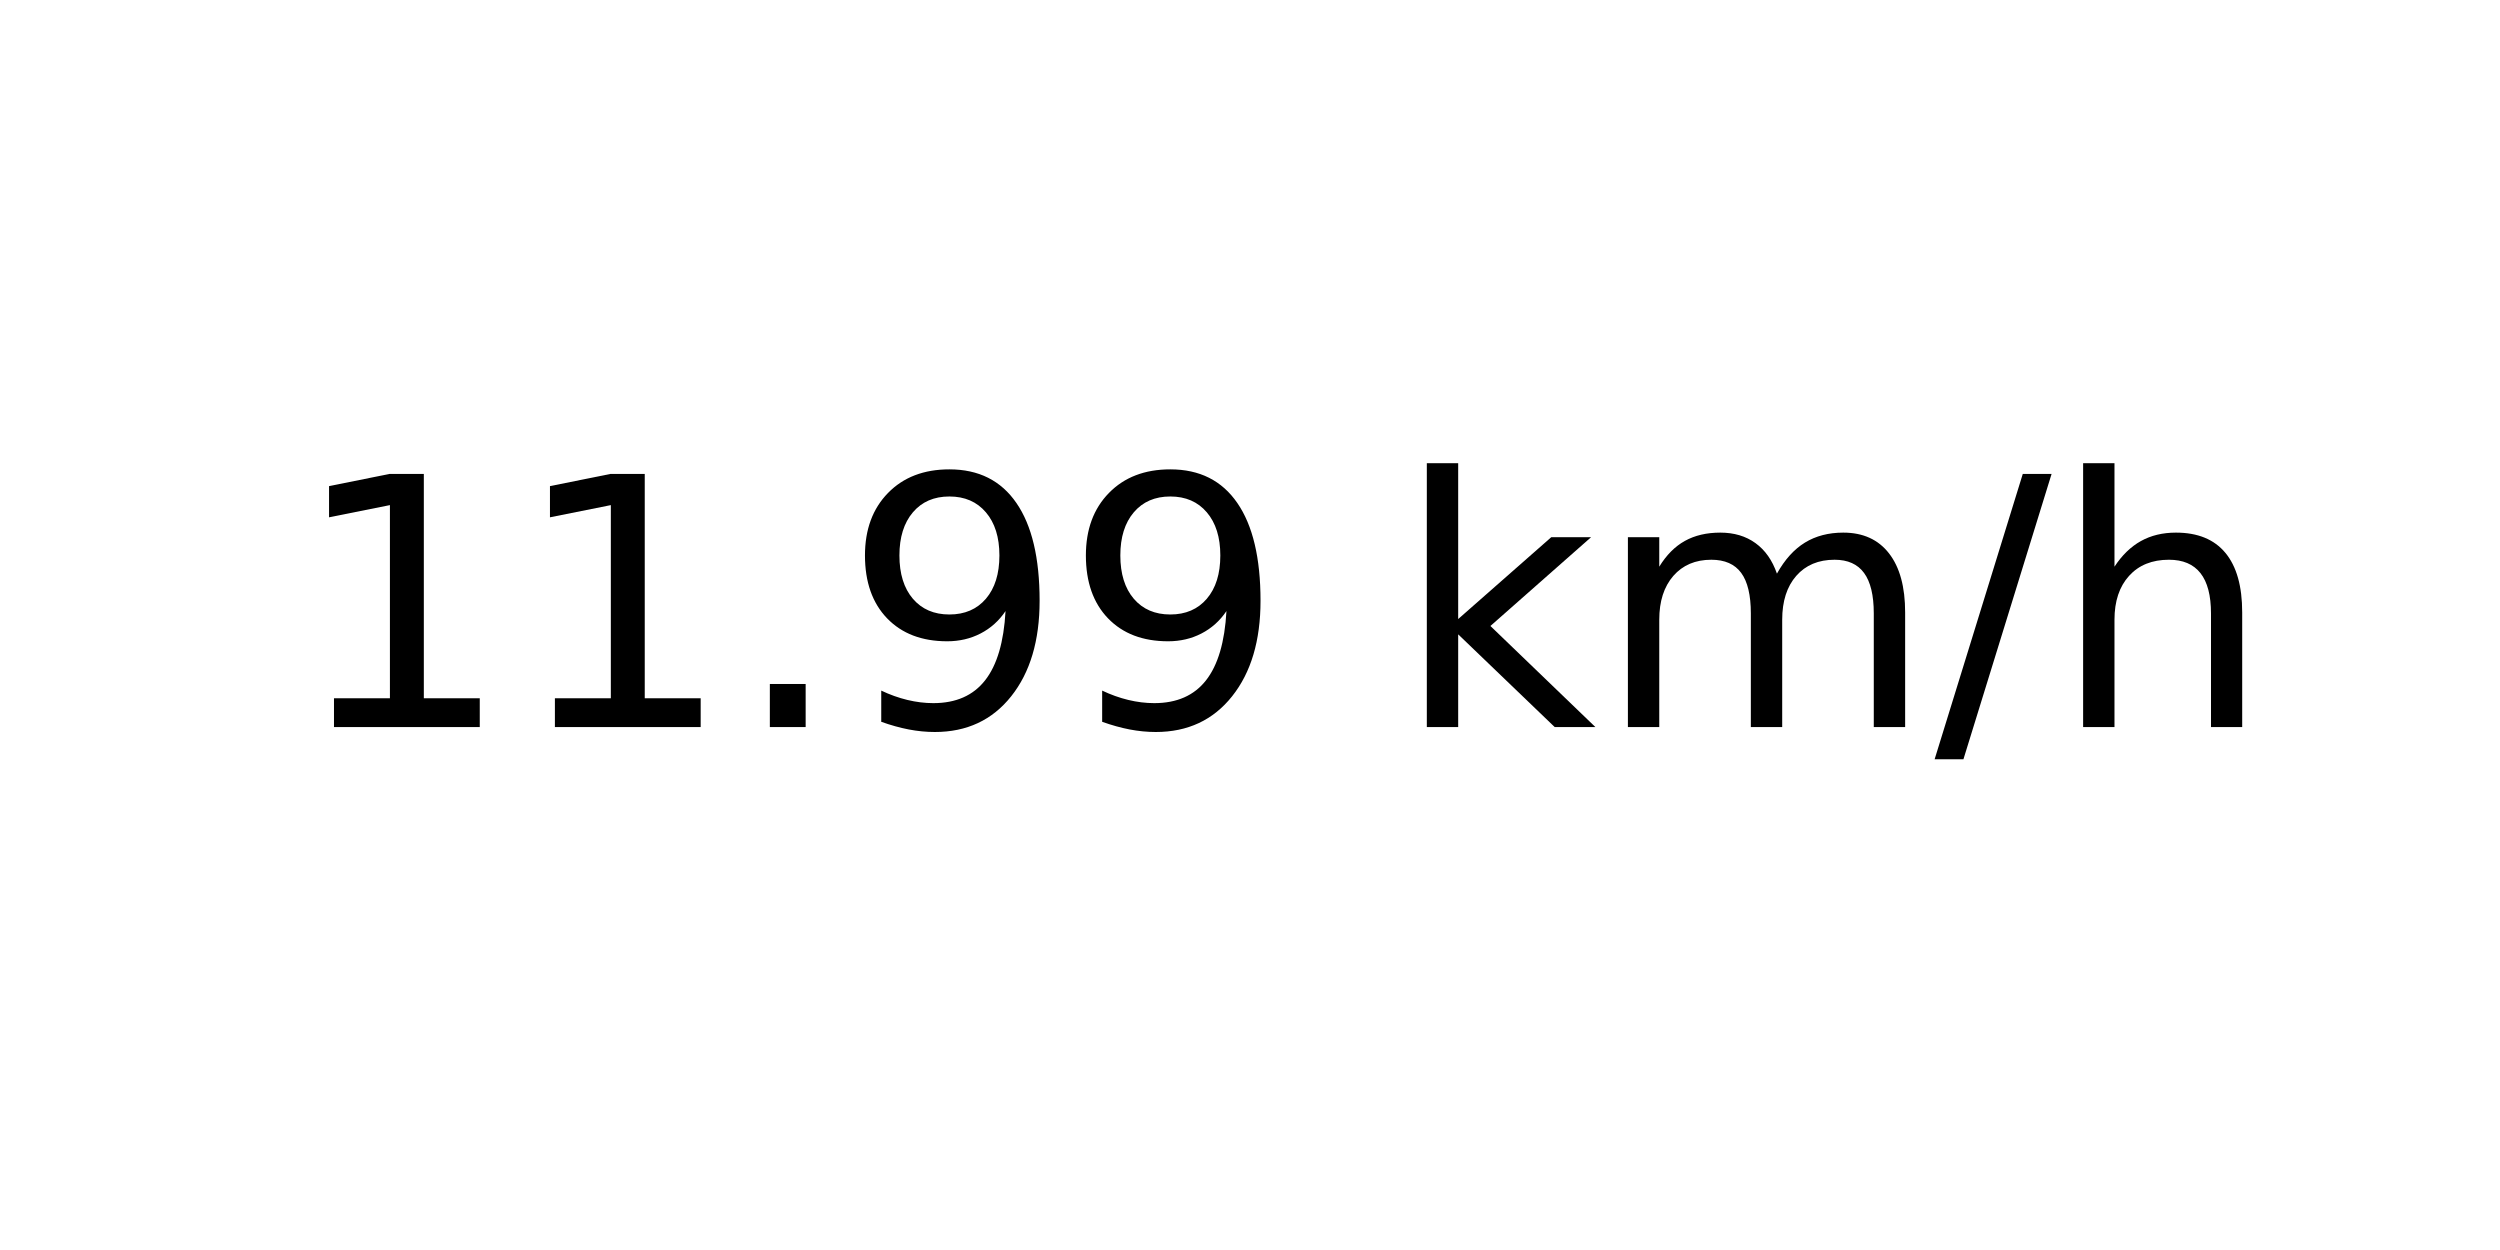
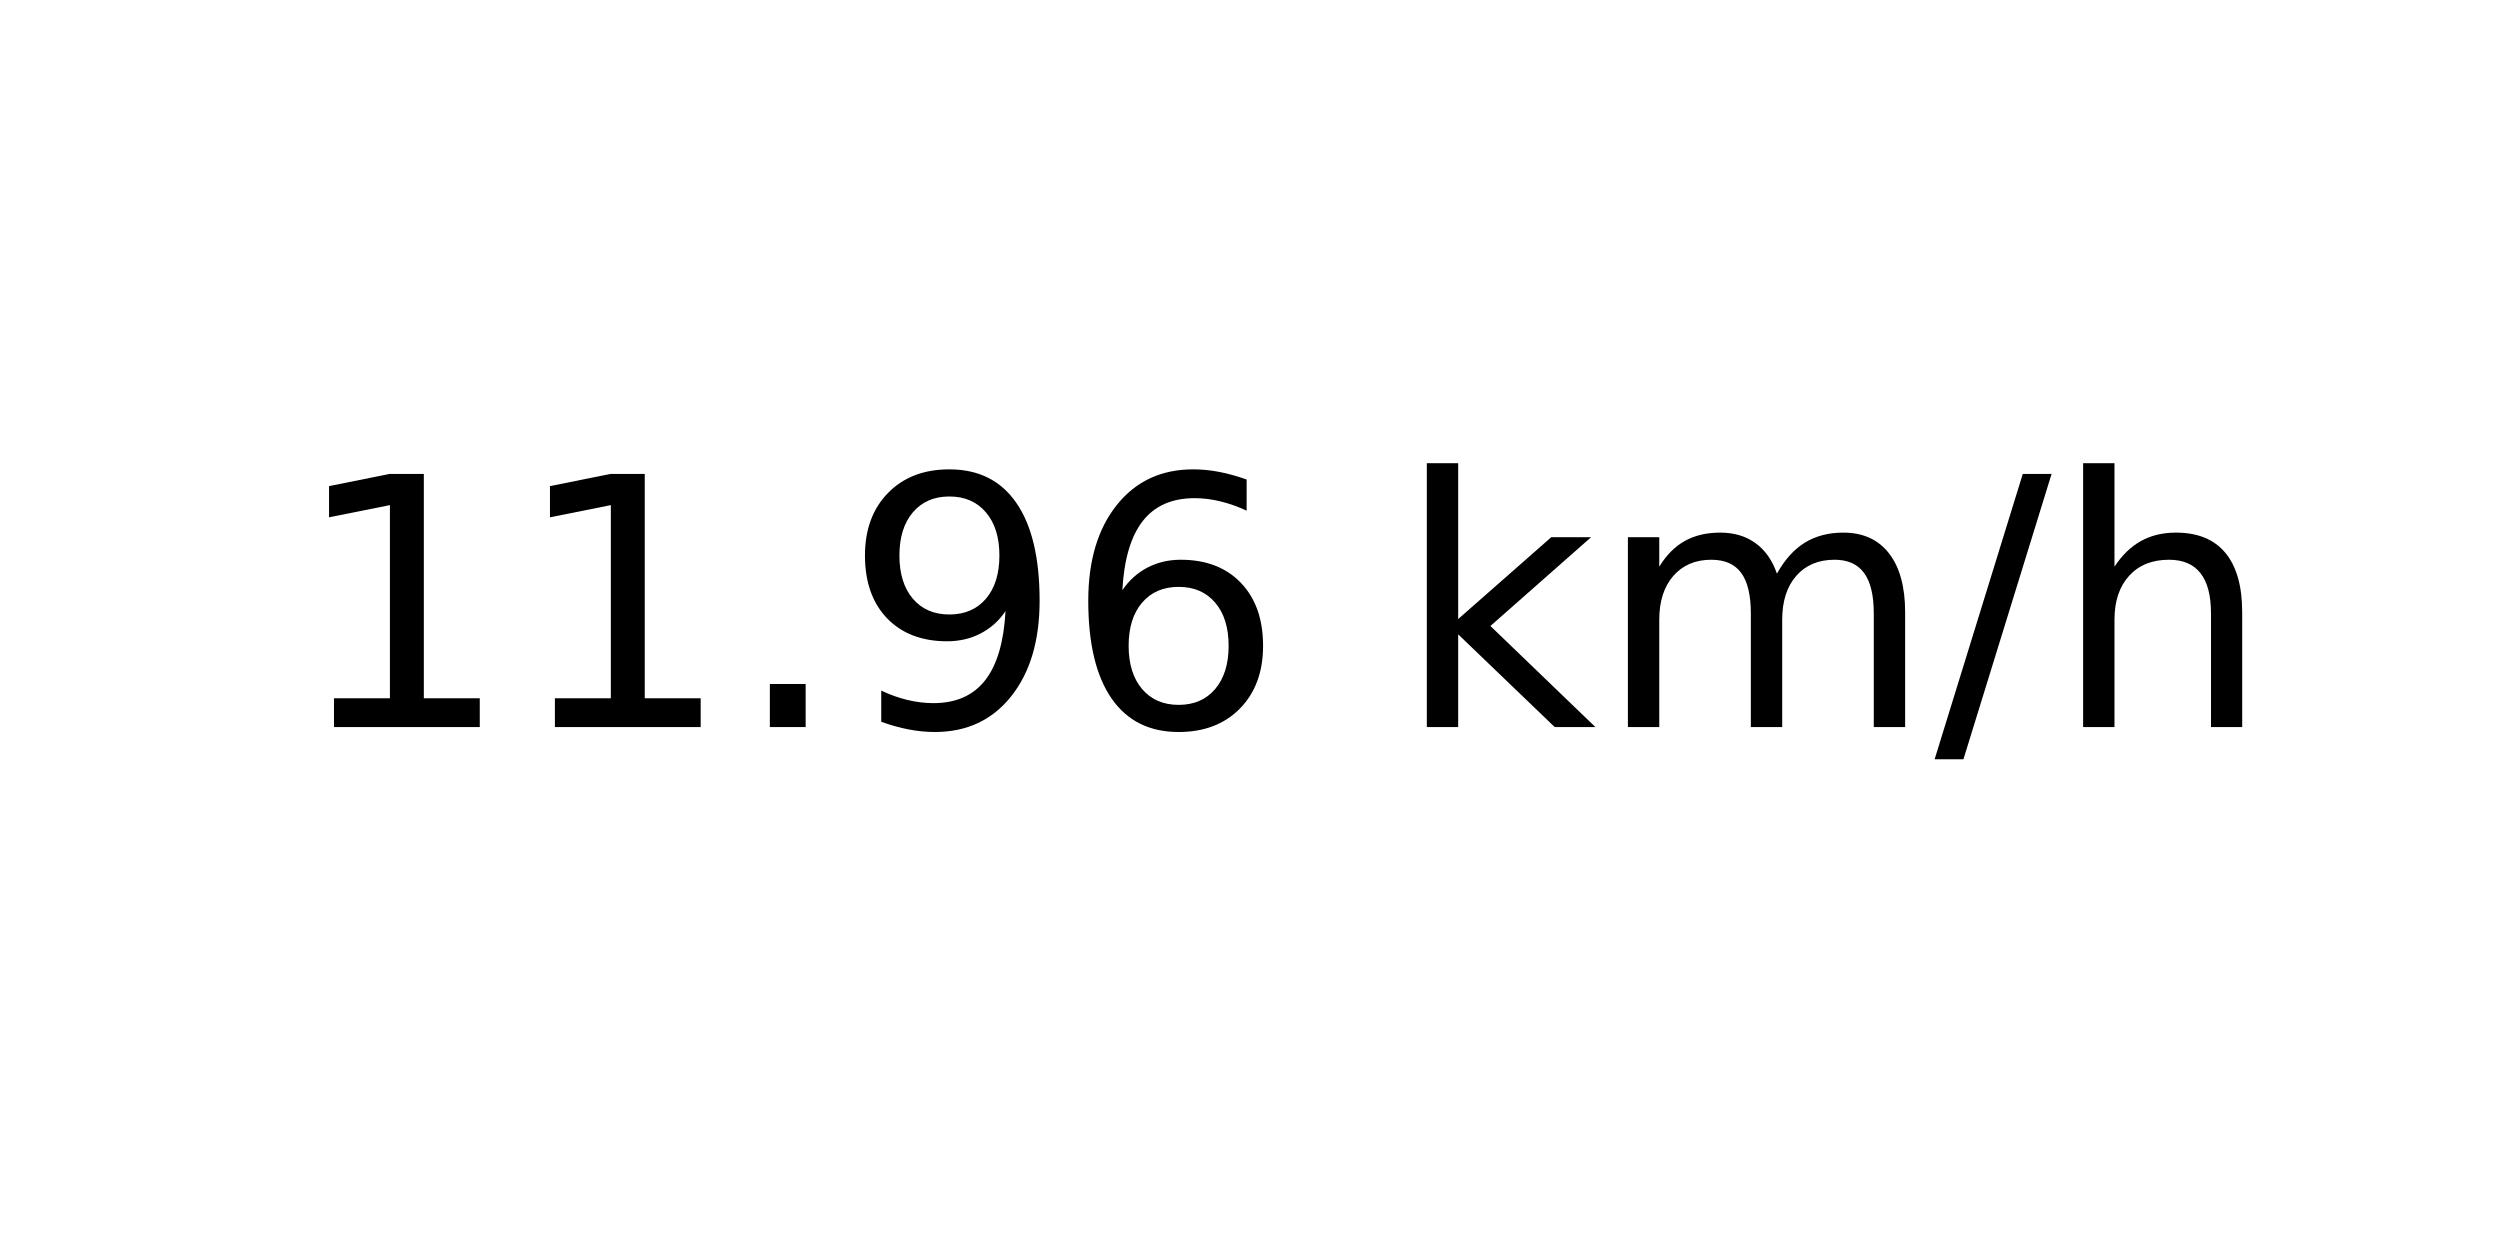
<svg xmlns="http://www.w3.org/2000/svg" xmlns:xlink="http://www.w3.org/1999/xlink" width="72pt" height="36pt" viewBox="0 0 72 36" version="1.1">
  <defs>
    <style type="text/css">*{stroke-linejoin: round; stroke-linecap: butt}</style>
  </defs>
  <g id="figure_1">
    <g id="axes_1">
      <g id="text_1">
        <g transform="translate(8.378125 20.93937) scale(0.1 -0.1)">
          <defs>
            <path id="DejaVuSans-31" d="M 794 531  L 1825 531  L 1825 4091  L 703 3866  L 703 4441  L 1819 4666  L 2450 4666  L 2450 531  L 3481 531  L 3481 0  L 794 0  L 794 531  z " transform="scale(0.015625)" />
            <path id="DejaVuSans-2e" d="M 684 794  L 1344 794  L 1344 0  L 684 0  L 684 794  z " transform="scale(0.015625)" />
            <path id="DejaVuSans-39" d="M 703 97  L 703 672  Q 941 559 1184 500  Q 1428 441 1663 441  Q 2288 441 2617 861  Q 2947 1281 2994 2138  Q 2813 1869 2534 1725  Q 2256 1581 1919 1581  Q 1219 1581 811 2004  Q 403 2428 403 3163  Q 403 3881 828 4315  Q 1253 4750 1959 4750  Q 2769 4750 3195 4129  Q 3622 3509 3622 2328  Q 3622 1225 3098 567  Q 2575 -91 1691 -91  Q 1453 -91 1209 -44  Q 966 3 703 97  z M 1959 2075  Q 2384 2075 2632 2365  Q 2881 2656 2881 3163  Q 2881 3666 2632 3958  Q 2384 4250 1959 4250  Q 1534 4250 1286 3958  Q 1038 3666 1038 3163  Q 1038 2656 1286 2365  Q 1534 2075 1959 2075  z " transform="scale(0.015625)" />
+             <path id="DejaVuSans-36" d="M 2113 2584  Q 1688 2584 1439 2293  Q 1191 2003 1191 1497  Q 1191 994 1439 701  Q 1688 409 2113 409  Q 2538 409 2786 701  Q 3034 994 3034 1497  Q 3034 2003 2786 2293  Q 2538 2584 2113 2584  z M 3366 4563  L 3366 3988  Q 3128 4100 2886 4159  Q 2644 4219 2406 4219  Q 1781 4219 1451 3797  Q 1122 3375 1075 2522  Q 1259 2794 1537 2939  Q 1816 3084 2150 3084  Q 2853 3084 3261 2657  Q 3669 2231 3669 1497  Q 3669 778 3244 343  Q 2819 -91 2113 -91  Q 1303 -91 875 529  Q 447 1150 447 2328  Q 447 3434 972 4092  Q 1497 4750 2381 4750  Q 2619 4750 2861 4703  Q 3103 4656 3366 4563  z " transform="scale(0.015625)" />
            <path id="DejaVuSans-20" transform="scale(0.015625)" />
            <path id="DejaVuSans-6b" d="M 581 4863  L 1159 4863  L 1159 1991  L 2875 3500  L 3609 3500  L 1753 1863  L 3688 0  L 2938 0  L 1159 1709  L 1159 0  L 581 0  L 581 4863  z " transform="scale(0.015625)" />
            <path id="DejaVuSans-6d" d="M 3328 2828  Q 3544 3216 3844 3400  Q 4144 3584 4550 3584  Q 5097 3584 5394 3201  Q 5691 2819 5691 2113  L 5691 0  L 5113 0  L 5113 2094  Q 5113 2597 4934 2840  Q 4756 3084 4391 3084  Q 3944 3084 3684 2787  Q 3425 2491 3425 1978  L 3425 0  L 2847 0  L 2847 2094  Q 2847 2600 2669 2842  Q 2491 3084 2119 3084  Q 1678 3084 1418 2786  Q 1159 2488 1159 1978  L 1159 0  L 581 0  L 581 3500  L 1159 3500  L 1159 2956  Q 1356 3278 1631 3431  Q 1906 3584 2284 3584  Q 2666 3584 2933 3390  Q 3200 3197 3328 2828  z " transform="scale(0.015625)" />
            <path id="DejaVuSans-2f" d="M 1625 4666  L 2156 4666  L 531 -594  L 0 -594  L 1625 4666  z " transform="scale(0.015625)" />
            <path id="DejaVuSans-68" d="M 3513 2113  L 3513 0  L 2938 0  L 2938 2094  Q 2938 2591 2744 2837  Q 2550 3084 2163 3084  Q 1697 3084 1428 2787  Q 1159 2491 1159 1978  L 1159 0  L 581 0  L 581 4863  L 1159 4863  L 1159 2956  Q 1366 3272 1645 3428  Q 1925 3584 2291 3584  Q 2894 3584 3203 3211  Q 3513 2838 3513 2113  z " transform="scale(0.015625)" />
          </defs>
          <use xlink:href="#DejaVuSans-31" />
          <use xlink:href="#DejaVuSans-31" x="63.623" />
          <use xlink:href="#DejaVuSans-2e" x="127.246" />
          <use xlink:href="#DejaVuSans-39" x="159.033" />
-           <use xlink:href="#DejaVuSans-39" x="222.656" />
+           <use xlink:href="#DejaVuSans-36" x="222.656" />
          <use xlink:href="#DejaVuSans-20" x="286.279" />
          <use xlink:href="#DejaVuSans-6b" x="318.066" />
          <use xlink:href="#DejaVuSans-6d" x="375.977" />
          <use xlink:href="#DejaVuSans-2f" x="473.389" />
          <use xlink:href="#DejaVuSans-68" x="507.08" />
        </g>
      </g>
    </g>
  </g>
</svg>
